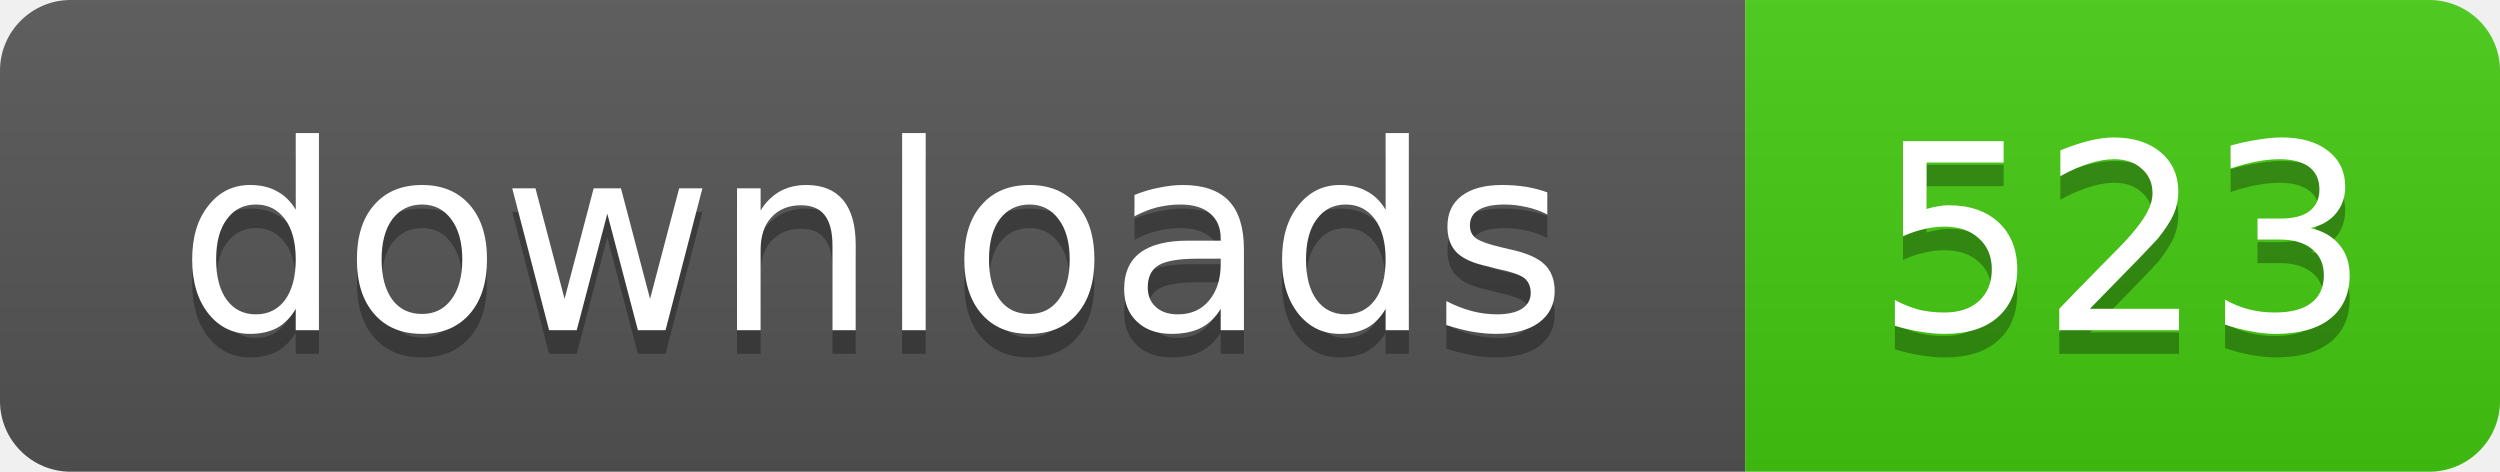
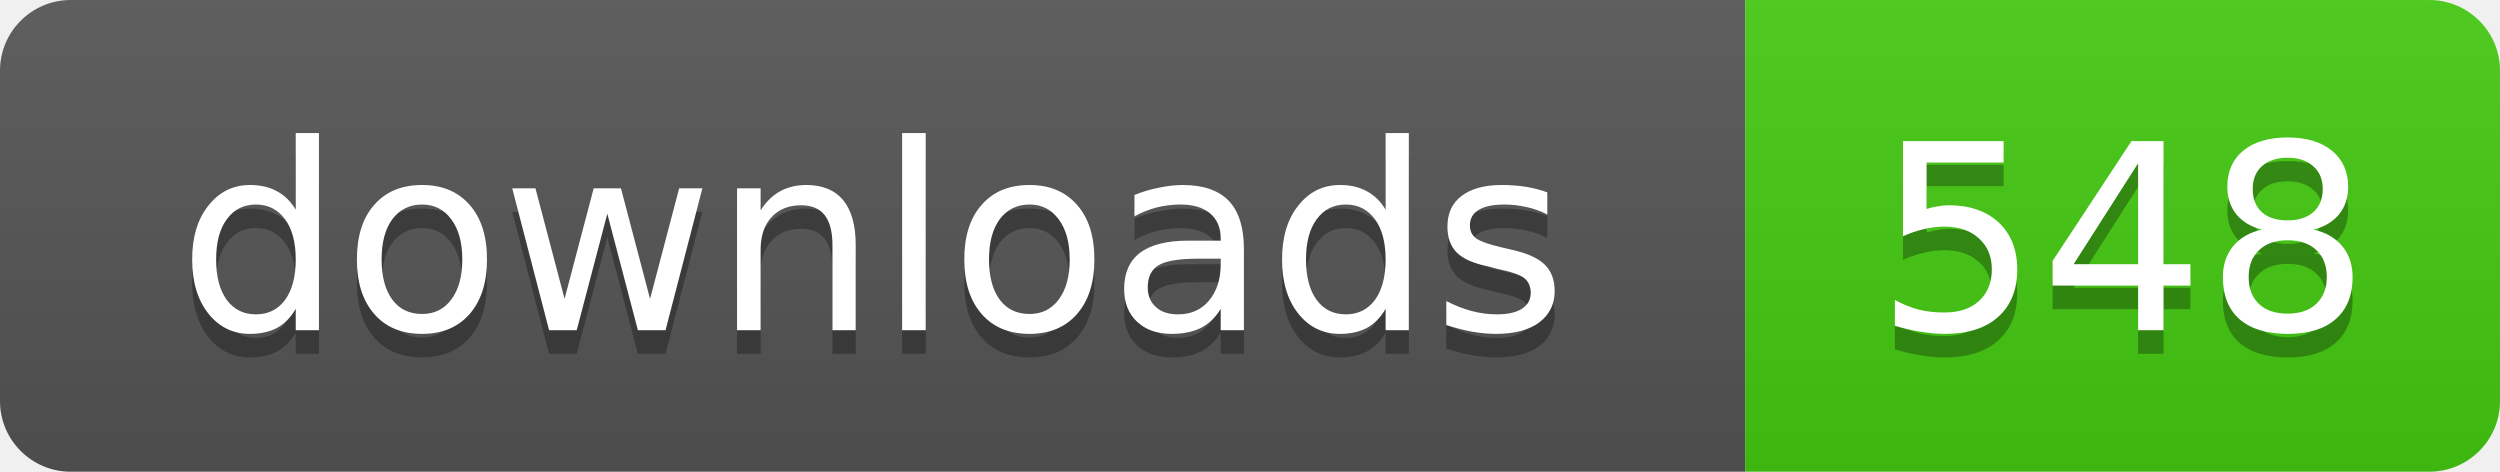
- <svg xmlns="http://www.w3.org/2000/svg" width="106" height="20" role="img" aria-label="downloads: 523">
+ <svg xmlns="http://www.w3.org/2000/svg" width="106" height="20" role="img" aria-label="downloads: 548">
  <linearGradient id="s" x2="0" y2="100%">
    <stop offset="0" stop-color="#bbb" stop-opacity=".1" />
    <stop offset="1" stop-opacity=".1" />
  </linearGradient>
  <clipPath id="r">
    <rect width="106" height="20" rx="3" />
  </clipPath>
  <g clip-path="url(#r)">
    <rect width="74" height="20" fill="#555" />
    <rect x="74" width="32" height="20" fill="#4c1" />
    <rect width="106" height="20" fill="url(#s)" />
  </g>
  <g fill="#fff" text-anchor="middle" font-family="Verdana,Geneva,DejaVu Sans,sans-serif" text-rendering="geometricPrecision" font-size="11">
    <text x="37" y="15" fill="#010101" fill-opacity=".3">downloads</text>
    <text x="37" y="14">downloads</text>
-     <text x="90" y="15" fill="#010101" fill-opacity=".3">523</text>
-     <text x="90" y="14">523</text>
+     <text x="90" y="15" fill="#010101" fill-opacity=".3">548</text>
+     <text x="90" y="14">548</text>
  </g>
</svg>
